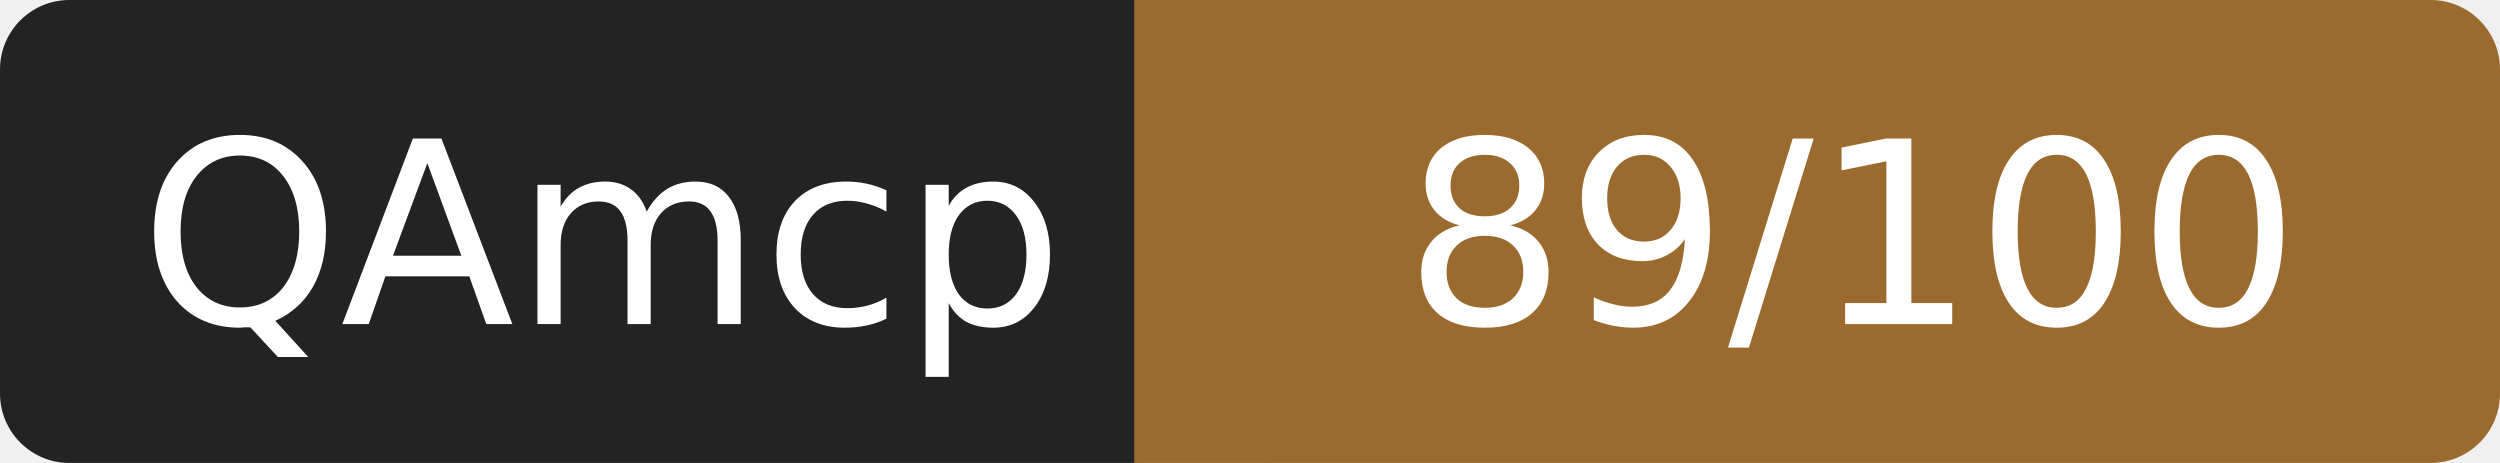
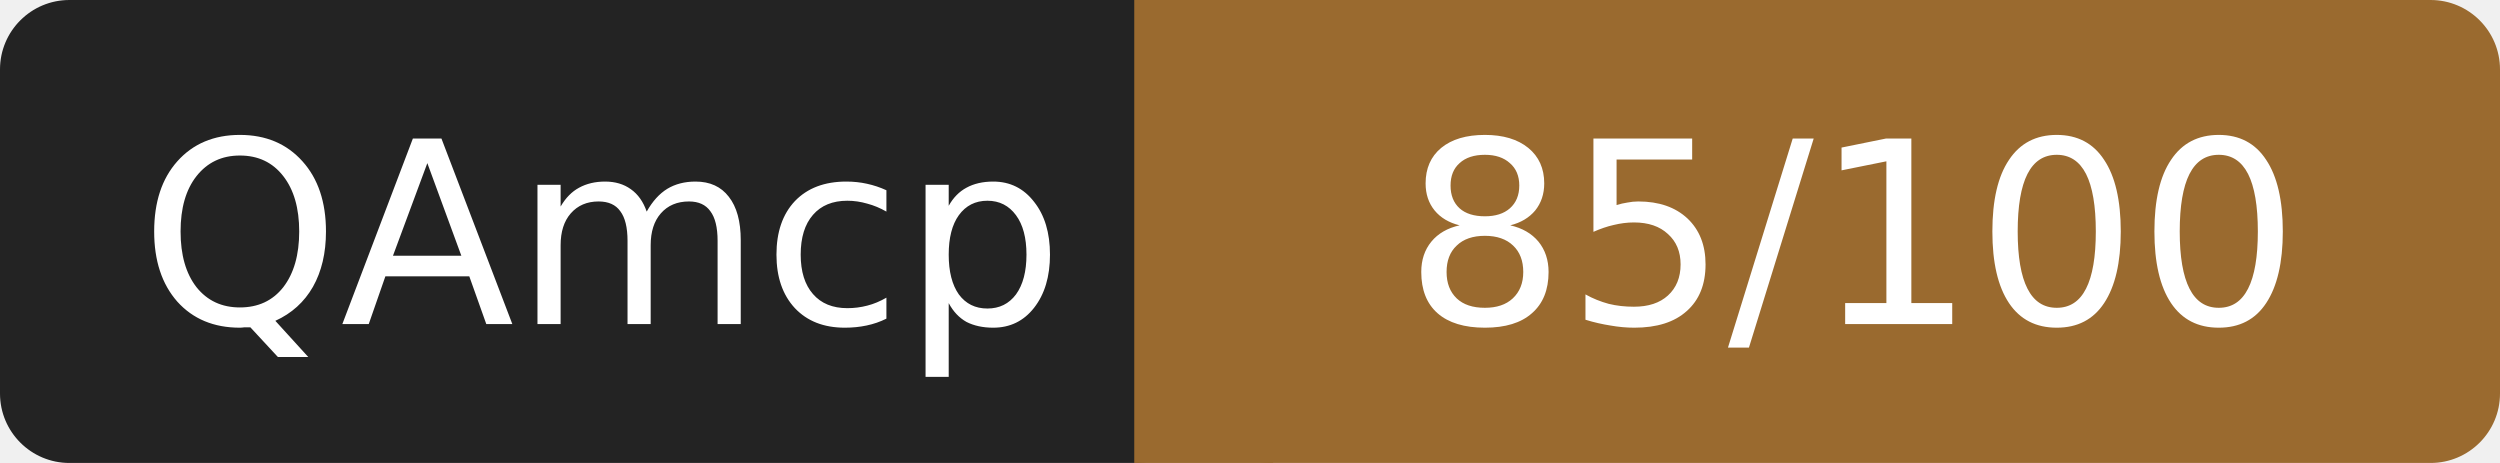
- <svg xmlns="http://www.w3.org/2000/svg" width="108" height="20" role="img" aria-label="QAmcp: 89/100">
+ <svg xmlns="http://www.w3.org/2000/svg" width="108" height="20" role="img" aria-label="QAmcp: 85/100">
  <rect width="52" height="20" rx="3" fill="#232323" />
  <rect x="52" width="56" height="20" rx="3" fill="#9a6a2f" />
  <rect x="49" width="6" height="20" fill="#9a6a2f" />
  <g fill="#fff" font-family="Verdana,DejaVu Sans,sans-serif" font-size="11" text-anchor="middle">
    <text x="26" y="14">QAmcp</text>
-     <text x="80" y="14">89/100</text>
+     <text x="80" y="14">85/100</text>
  </g>
</svg>
